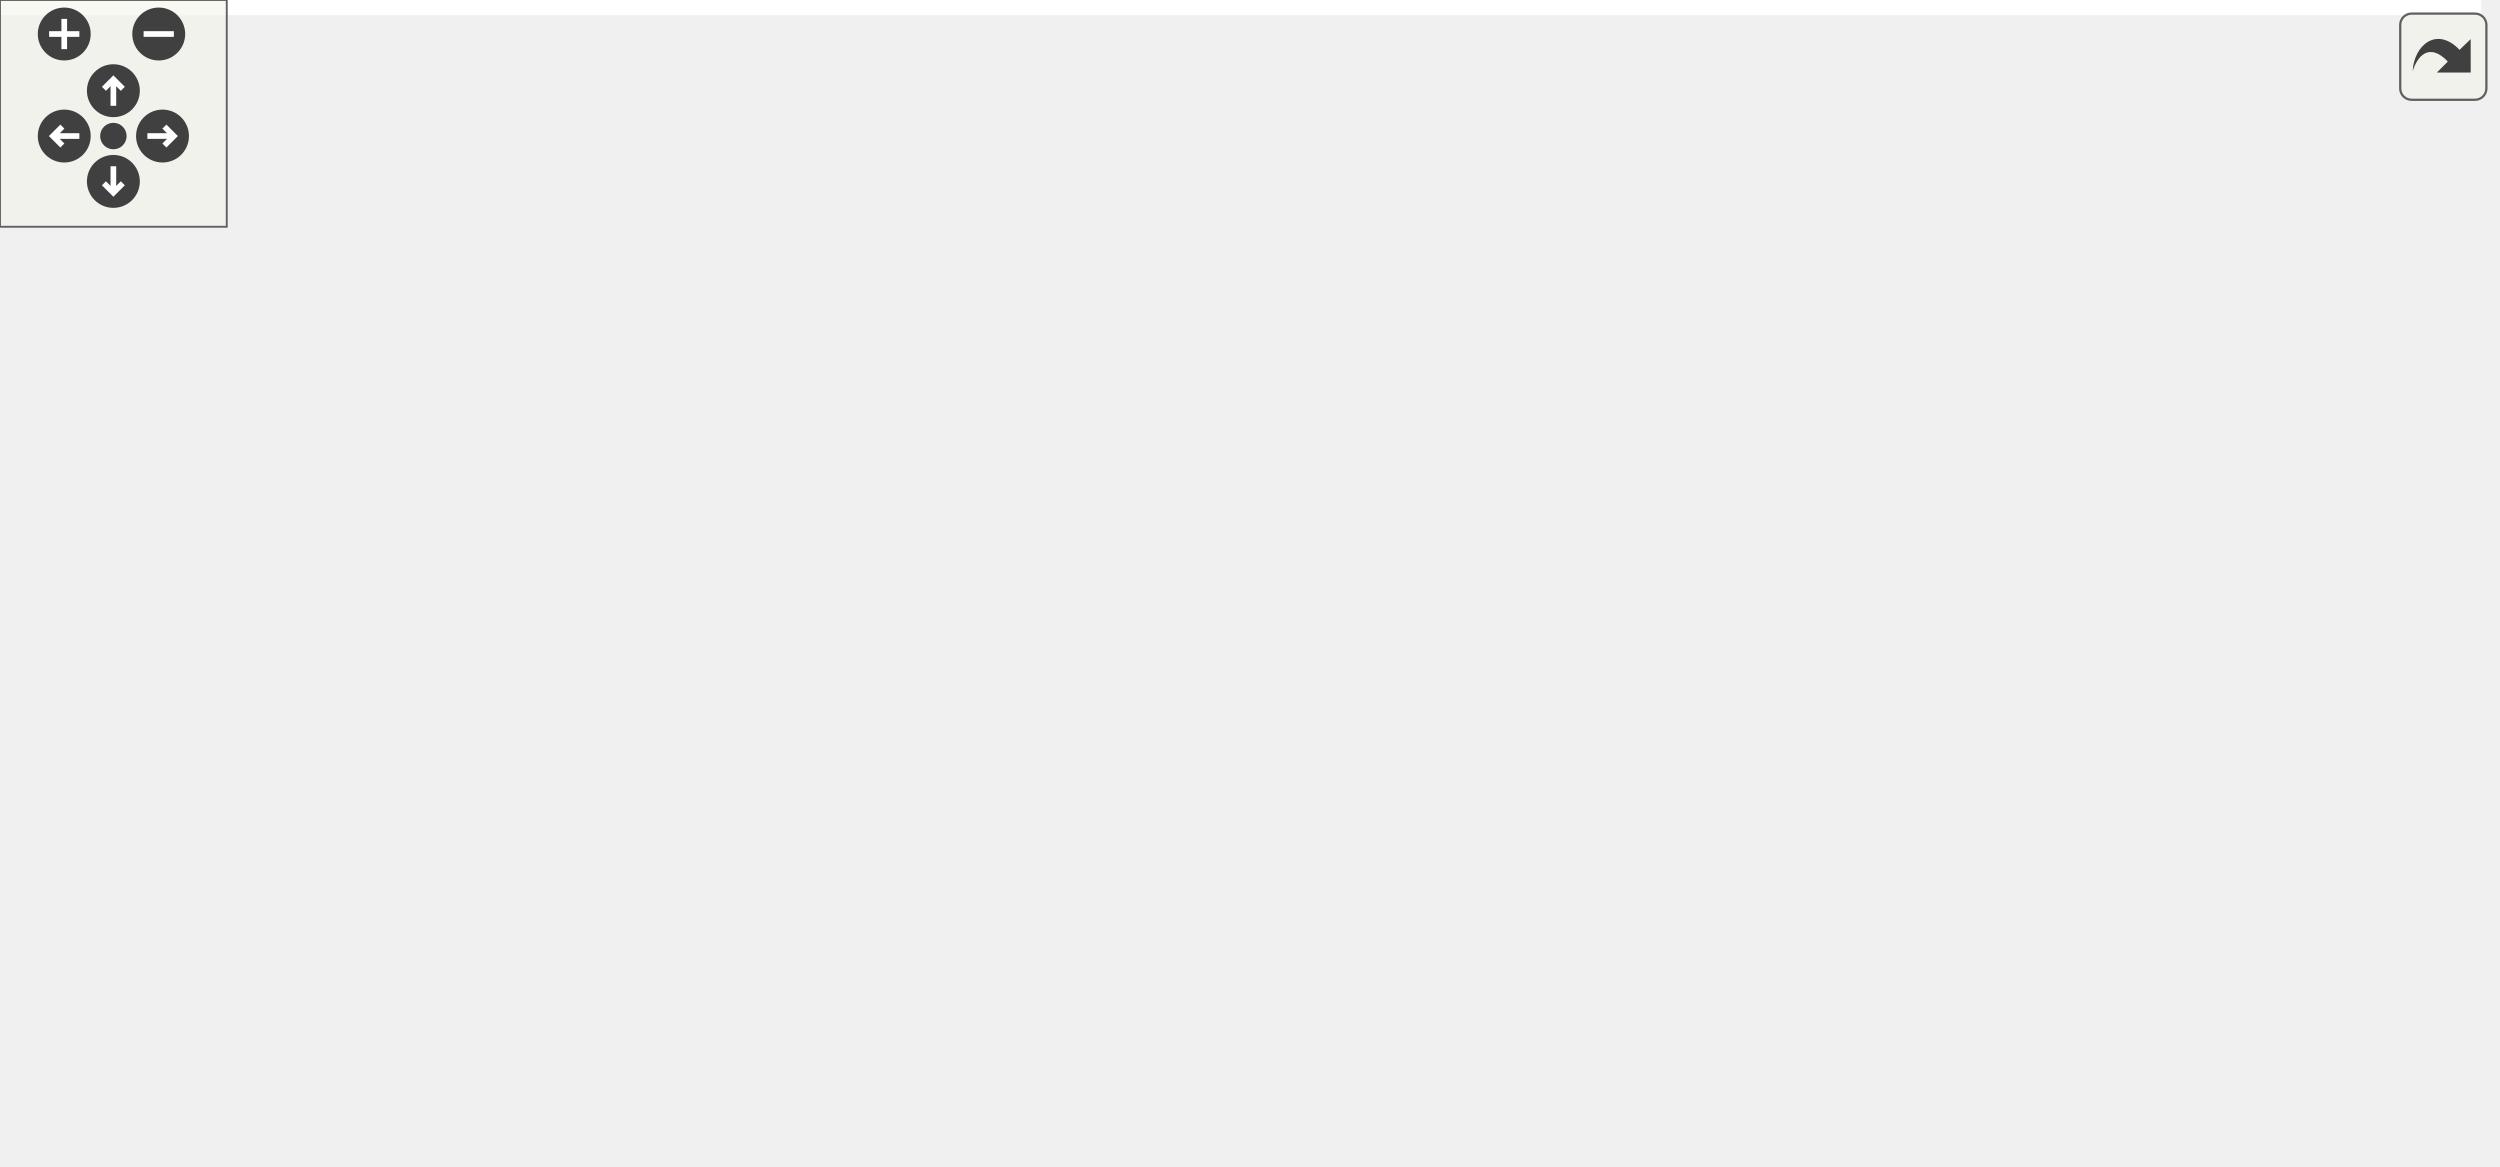
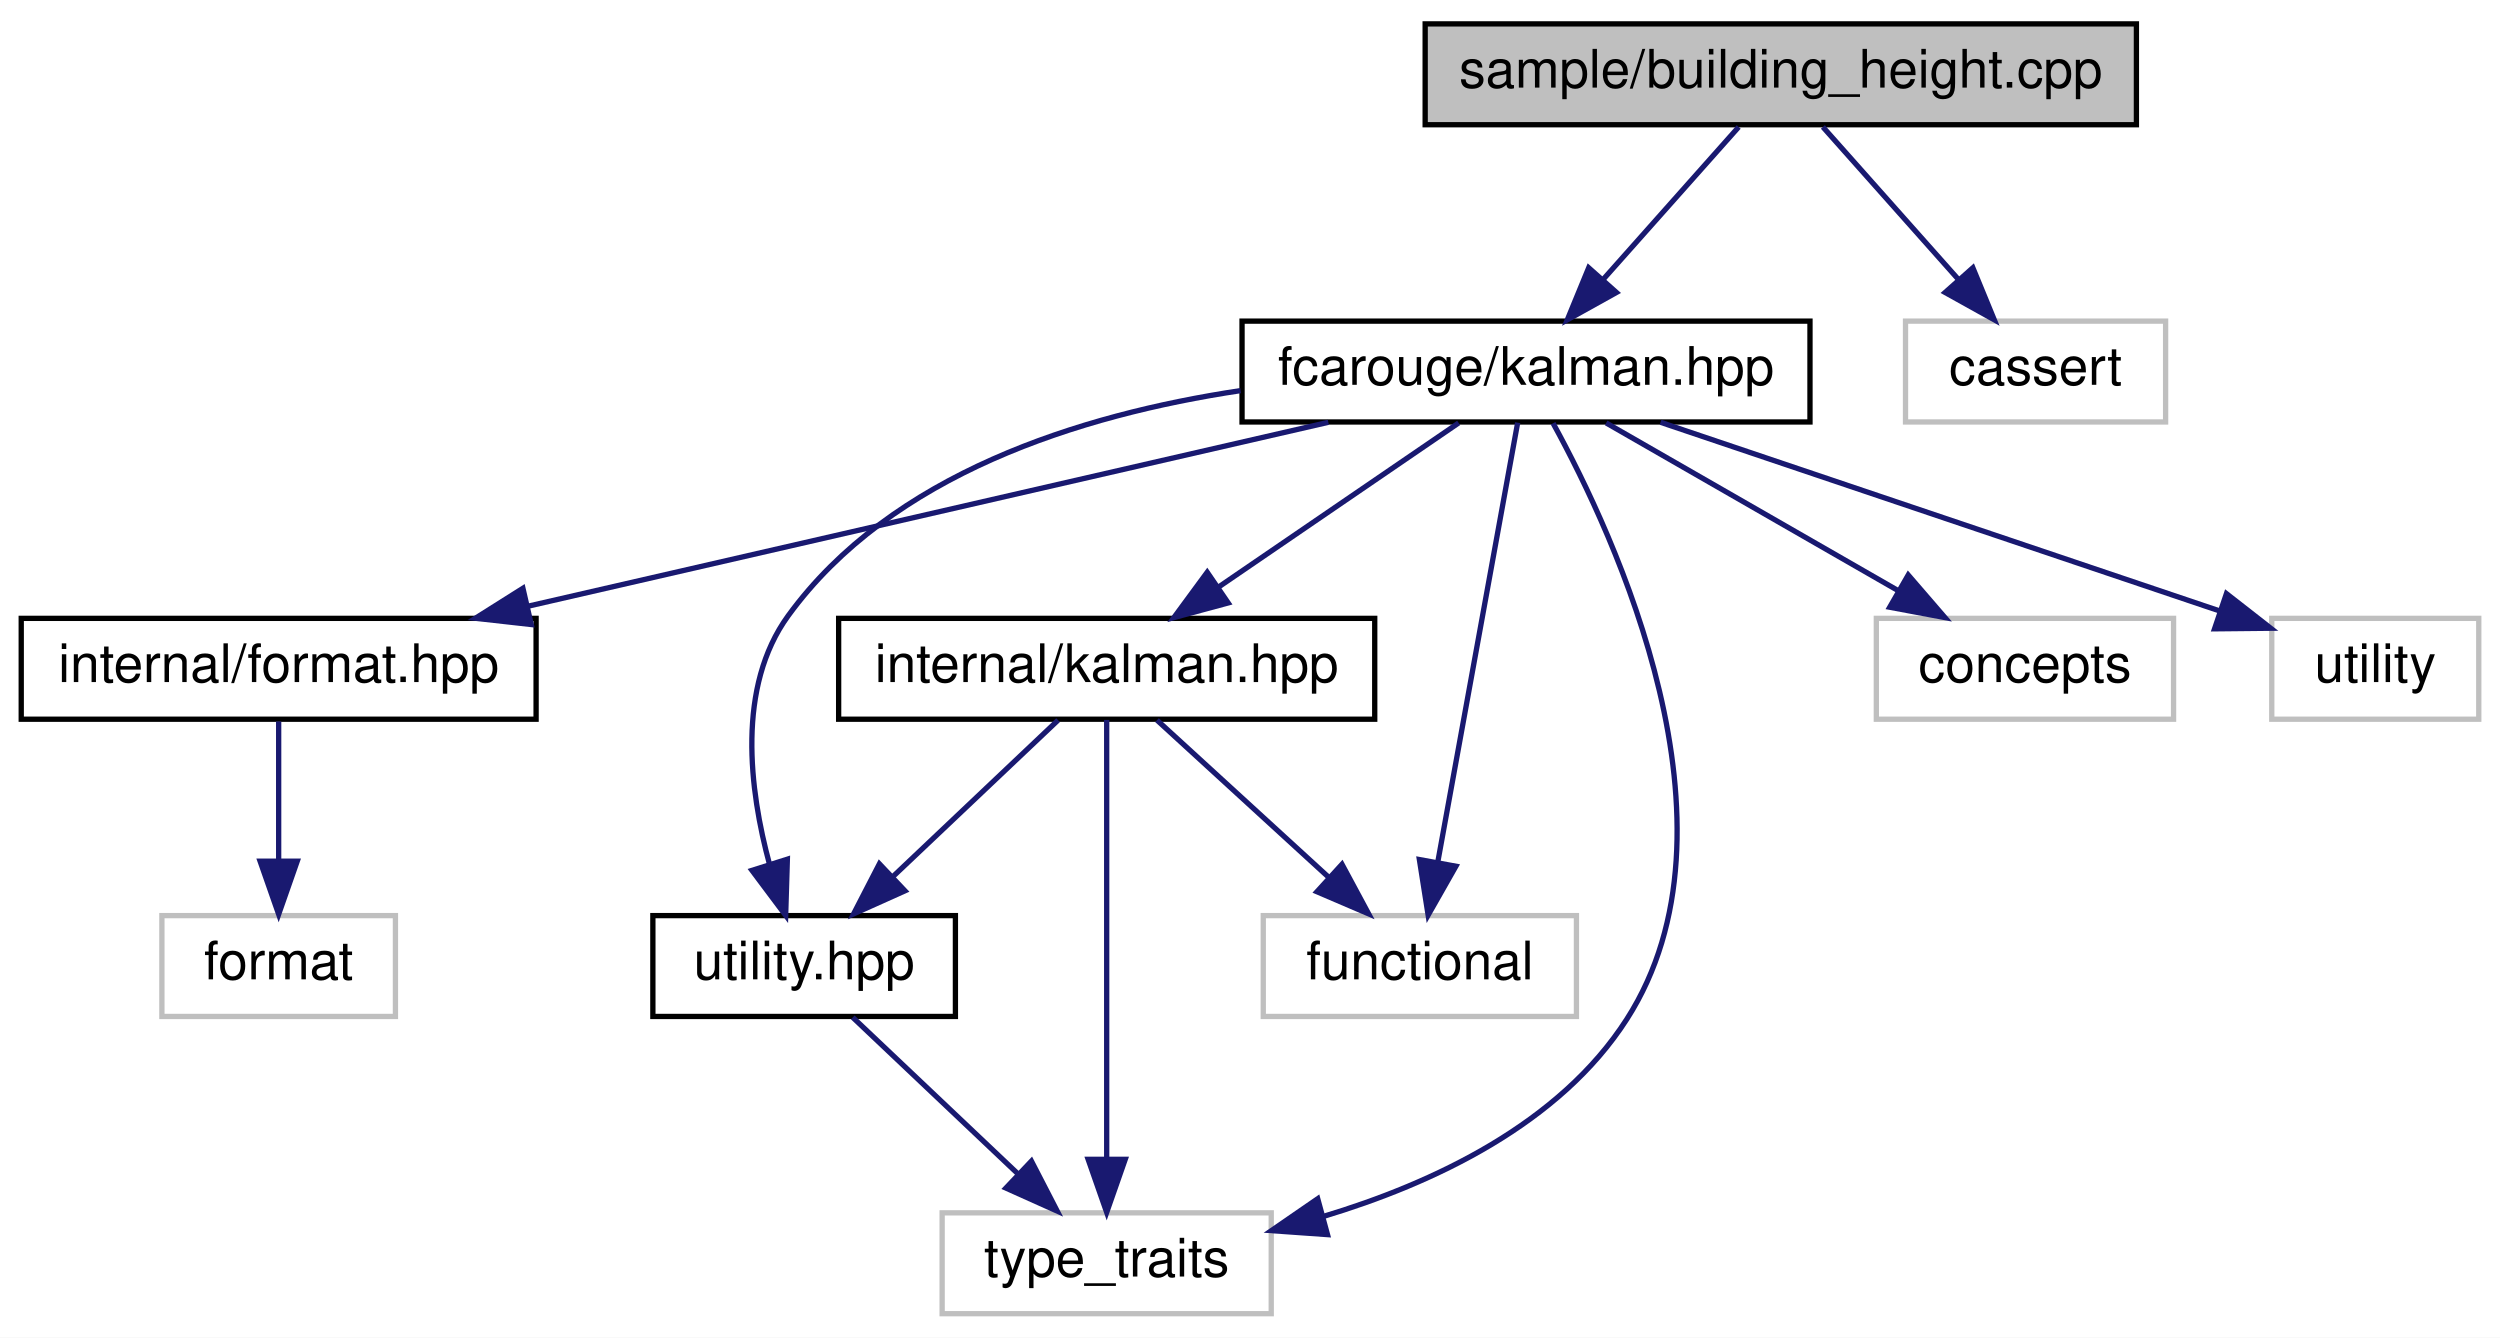
- <svg xmlns="http://www.w3.org/2000/svg" xmlns:xlink="http://www.w3.org/1999/xlink" id="main" version="1.1" xml:space="preserve">
-   <style type="text/css">
- .edge:hover path { stroke: red; }
- .edge:hover polygon { stroke: red; fill: red; }
- </style>
-   <defs>
-     <circle id="rim" cx="0" cy="0" r="7" />
-     <circle id="rim2" cx="0" cy="0" r="3.5" />
-     <g id="zoomPlus">
-       <use xlink:href="#rim" fill="#404040">
-         <set attributeName="fill" to="#808080" begin="zoomplus.mouseover" end="zoomplus.mouseout" />
-       </use>
-       <path d="M-4,0h8M0,-4v8" fill="none" stroke="white" stroke-width="1.5" pointer-events="none" />
-     </g>
-     <g id="zoomMin">
-       <use xlink:href="#rim" fill="#404040">
-         <set attributeName="fill" to="#808080" begin="zoomminus.mouseover" end="zoomminus.mouseout" />
-       </use>
-       <path d="M-4,0h8" fill="none" stroke="white" stroke-width="1.5" pointer-events="none" />
-     </g>
-     <g id="dirArrow">
-       <path fill="none" stroke="white" stroke-width="1.5" d="M0,-3.0v7 M-2.5,-0.5L0,-3.0L2.5,-0.5" />
-     </g>
-     <g id="resetDef">
-       <use xlink:href="#rim2" fill="#404040">
-         <set attributeName="fill" to="#808080" begin="reset.mouseover" end="reset.mouseout" />
-       </use>
-     </g>
-   </defs>
-   <svg id="graph" class="graph">
-     <g id="viewport">
-       <polygon fill="white" stroke="transparent" points="-4,4 -4,-248 656.5,-248 656.5,4 -4,4" />
-       <g id="node1" class="node">
-         <g id="a_node1">
-           <a xlink:title=" ">
-             <polygon fill="#bfbfbf" stroke="black" points="327.5,-224.5 327.5,-243.5 461.5,-243.5 461.5,-224.5 327.5,-224.5" />
-             <text text-anchor="middle" x="394.5" y="-231.5" font-family="Helvetica,sans-Serif" font-size="10.00">sample/building_height.cpp</text>
-           </a>
-         </g>
-       </g>
-       <g id="node2" class="node">
-         <g id="a_node2">
-           <a xlink:href="kalman_8hpp.xhtml" target="_top" xlink:title="The main Kalman filter class.">
-             <polygon fill="white" stroke="black" points="293,-168.5 293,-187.5 400,-187.5 400,-168.5 293,-168.5" />
-             <text text-anchor="middle" x="346.5" y="-175.5" font-family="Helvetica,sans-Serif" font-size="10.00">fcarouge/kalman.hpp</text>
-           </a>
-         </g>
-       </g>
-       <g id="edge1" class="edge">
-         <path fill="none" stroke="midnightblue" d="M386.57,-224.08C379.65,-216.3 369.43,-204.8 361.05,-195.37" />
-         <polygon fill="midnightblue" stroke="midnightblue" points="363.54,-192.9 354.28,-187.75 358.31,-197.55 363.54,-192.9" />
-       </g>
-       <g id="node14" class="node">
-         <g id="a_node14">
-           <a xlink:title=" ">
-             <polygon fill="white" stroke="#bfbfbf" points="418,-168.5 418,-187.5 467,-187.5 467,-168.5 418,-168.5" />
-             <text text-anchor="middle" x="442.5" y="-175.5" font-family="Helvetica,sans-Serif" font-size="10.00">cassert</text>
-           </a>
-         </g>
-       </g>
-       <g id="edge18" class="edge">
-         <path fill="none" stroke="midnightblue" d="M402.43,-224.08C409.35,-216.3 419.57,-204.8 427.95,-195.37" />
-         <polygon fill="midnightblue" stroke="midnightblue" points="430.69,-197.55 434.72,-187.75 425.46,-192.9 430.69,-197.55" />
-       </g>
-       <g id="node3" class="node">
-         <g id="a_node3">
-           <a xlink:href="format_8hpp.xhtml" target="_top" xlink:title=" ">
-             <polygon fill="white" stroke="black" points="0,-112.5 0,-131.5 97,-131.5 97,-112.5 0,-112.5" />
-             <text text-anchor="middle" x="48.5" y="-119.5" font-family="Helvetica,sans-Serif" font-size="10.00">internal/format.hpp</text>
-           </a>
-         </g>
-       </g>
-       <g id="edge2" class="edge">
-         <path fill="none" stroke="midnightblue" d="M299.28,-168.44C246.75,-158.92 161.89,-143.55 105.65,-133.36" />
-         <polygon fill="midnightblue" stroke="midnightblue" points="105.96,-129.86 95.5,-131.52 104.71,-136.74 105.96,-129.86" />
-       </g>
-       <g id="node5" class="node">
-         <g id="a_node5">
-           <a xlink:href="internal_2kalman_8hpp.xhtml" target="_top" xlink:title=" ">
-             <polygon fill="white" stroke="black" points="160,-112.5 160,-131.5 261,-131.5 261,-112.5 160,-112.5" />
-             <text text-anchor="middle" x="210.5" y="-119.5" font-family="Helvetica,sans-Serif" font-size="10.00">internal/kalman.hpp</text>
-           </a>
-         </g>
-       </g>
-       <g id="edge4" class="edge">
-         <path fill="none" stroke="midnightblue" d="M324.95,-168.44C302.47,-159.52 267.01,-145.44 241.52,-135.32" />
-         <polygon fill="midnightblue" stroke="midnightblue" points="242.53,-131.95 231.95,-131.52 239.95,-138.46 242.53,-131.95" />
-       </g>
-       <g id="node6" class="node">
-         <g id="a_node6">
-           <a xlink:href="utility_8hpp.xhtml" target="_top" xlink:title=" ">
-             <polygon fill="white" stroke="black" points="242,-56.5 242,-75.5 299,-75.5 299,-56.5 242,-56.5" />
-             <text text-anchor="middle" x="270.5" y="-63.5" font-family="Helvetica,sans-Serif" font-size="10.00">utility.hpp</text>
-           </a>
-         </g>
-       </g>
-       <g id="edge11" class="edge">
-         <path fill="none" stroke="midnightblue" d="M340.54,-168.37C327.99,-150.22 298.69,-107.8 282.24,-83.99" />
-         <polygon fill="midnightblue" stroke="midnightblue" points="285,-81.83 276.44,-75.59 279.24,-85.81 285,-81.83" />
-       </g>
-       <g id="node7" class="node">
-         <g id="a_node7">
-           <a xlink:title=" ">
-             <polygon fill="white" stroke="#bfbfbf" points="239.5,-0.5 239.5,-19.5 301.5,-19.5 301.5,-0.5 239.5,-0.5" />
-             <text text-anchor="middle" x="270.5" y="-7.5" font-family="Helvetica,sans-Serif" font-size="10.00">type_traits</text>
-           </a>
-         </g>
-       </g>
-       <g id="edge15" class="edge">
-         <path fill="none" stroke="midnightblue" d="M354.07,-168.35C371.44,-147.41 410.76,-93.01 385.5,-56 369.02,-31.85 337.45,-20.66 311.56,-15.47" />
-         <polygon fill="midnightblue" stroke="midnightblue" points="312.05,-12.01 301.59,-13.71 310.83,-18.9 312.05,-12.01" />
-       </g>
-       <g id="node9" class="node">
-         <g id="a_node9">
-           <a xlink:title=" ">
-             <polygon fill="white" stroke="#bfbfbf" points="80,-56.5 80,-75.5 129,-75.5 129,-56.5 80,-56.5" />
-             <text text-anchor="middle" x="104.5" y="-63.5" font-family="Helvetica,sans-Serif" font-size="10.00">cstddef</text>
-           </a>
-         </g>
-       </g>
-       <g id="edge13" class="edge">
-         <path fill="none" stroke="midnightblue" d="M292.92,-174.97C251.04,-171.09 192.99,-160.47 150.5,-132 133.14,-120.37 120.25,-99.82 112.6,-84.93" />
-         <polygon fill="midnightblue" stroke="midnightblue" points="115.64,-83.2 108.15,-75.71 109.34,-86.24 115.64,-83.2" />
-       </g>
-       <g id="node10" class="node">
-         <g id="a_node10">
-           <a xlink:title=" ">
-             <polygon fill="white" stroke="#bfbfbf" points="317,-56.5 317,-75.5 376,-75.5 376,-56.5 317,-56.5" />
-             <text text-anchor="middle" x="346.5" y="-63.5" font-family="Helvetica,sans-Serif" font-size="10.00">functional</text>
-           </a>
-         </g>
-       </g>
-       <g id="edge14" class="edge">
-         <path fill="none" stroke="midnightblue" d="M346.5,-168.37C346.5,-150.62 346.5,-109.67 346.5,-85.6" />
-         <polygon fill="midnightblue" stroke="midnightblue" points="350,-85.59 346.5,-75.59 343,-85.59 350,-85.59" />
-       </g>
-       <g id="node11" class="node">
-         <g id="a_node11">
-           <a xlink:title=" ">
-             <polygon fill="white" stroke="#bfbfbf" points="422.5,-112.5 422.5,-131.5 478.5,-131.5 478.5,-112.5 422.5,-112.5" />
-             <text text-anchor="middle" x="450.5" y="-119.5" font-family="Helvetica,sans-Serif" font-size="10.00">concepts</text>
-           </a>
-         </g>
-       </g>
-       <g id="edge12" class="edge">
-         <path fill="none" stroke="midnightblue" d="M363.21,-168.32C379.81,-159.7 405.5,-146.36 424.72,-136.39" />
-         <polygon fill="midnightblue" stroke="midnightblue" points="426.57,-139.37 433.83,-131.65 423.34,-133.16 426.57,-139.37" />
-       </g>
-       <g id="node12" class="node">
-         <g id="a_node12">
-           <a xlink:title=" ">
-             <polygon fill="white" stroke="#bfbfbf" points="497,-112.5 497,-131.5 536,-131.5 536,-112.5 497,-112.5" />
-             <text text-anchor="middle" x="516.5" y="-119.5" font-family="Helvetica,sans-Serif" font-size="10.00">utility</text>
-           </a>
-         </g>
-       </g>
-       <g id="edge16" class="edge">
-         <path fill="none" stroke="midnightblue" d="M373.44,-168.44C404.44,-158.6 455.19,-142.48 487.17,-132.32" />
-         <polygon fill="midnightblue" stroke="midnightblue" points="488.37,-135.61 496.84,-129.24 486.25,-128.94 488.37,-135.61" />
-       </g>
-       <g id="node13" class="node">
-         <g id="a_node13">
-           <a xlink:title=" ">
-             <polygon fill="white" stroke="#bfbfbf" points="554.5,-112.5 554.5,-131.5 652.5,-131.5 652.5,-112.5 554.5,-112.5" />
-             <text text-anchor="middle" x="603.5" y="-119.5" font-family="Helvetica,sans-Serif" font-size="10.00">internal/kalman.tpp</text>
-           </a>
-         </g>
-       </g>
-       <g id="edge17" class="edge">
-         <path fill="none" stroke="midnightblue" d="M387.22,-168.44C432.15,-159 504.5,-143.8 553,-133.61" />
-         <polygon fill="midnightblue" stroke="midnightblue" points="553.9,-137 562.97,-131.52 552.46,-130.15 553.9,-137" />
-       </g>
-       <g id="node4" class="node">
-         <g id="a_node4">
-           <a xlink:title=" ">
-             <polygon fill="white" stroke="#bfbfbf" points="17.5,-56.5 17.5,-75.5 61.5,-75.5 61.5,-56.5 17.5,-56.5" />
-             <text text-anchor="middle" x="39.5" y="-63.5" font-family="Helvetica,sans-Serif" font-size="10.00">format</text>
-           </a>
-         </g>
-       </g>
-       <g id="edge3" class="edge">
-         <path fill="none" stroke="midnightblue" d="M47.01,-112.08C45.82,-104.93 44.11,-94.64 42.62,-85.69" />
-         <polygon fill="midnightblue" stroke="midnightblue" points="46.05,-85.04 40.96,-75.75 39.15,-86.19 46.05,-85.04" />
-       </g>
-       <g id="edge5" class="edge">
-         <path fill="none" stroke="midnightblue" d="M220.14,-112.32C229.01,-104.34 242.37,-92.31 253.11,-82.65" />
-         <polygon fill="midnightblue" stroke="midnightblue" points="255.59,-85.13 260.68,-75.83 250.91,-79.92 255.59,-85.13" />
-       </g>
-       <g id="edge10" class="edge">
-         <path fill="none" stroke="midnightblue" d="M200.06,-112.34C186.05,-99.65 164.28,-75.4 176.5,-56 188.22,-37.4 209.98,-26.32 229.61,-19.81" />
-         <polygon fill="midnightblue" stroke="midnightblue" points="230.76,-23.12 239.33,-16.89 228.74,-16.42 230.76,-23.12" />
-       </g>
-       <g id="node8" class="node">
-         <g id="a_node8">
-           <a xlink:title=" ">
-             <polygon fill="white" stroke="#bfbfbf" points="185.5,-56.5 185.5,-75.5 223.5,-75.5 223.5,-56.5 185.5,-56.5" />
-             <text text-anchor="middle" x="204.5" y="-63.5" font-family="Helvetica,sans-Serif" font-size="10.00">array</text>
-           </a>
-         </g>
-       </g>
-       <g id="edge7" class="edge">
-         <path fill="none" stroke="midnightblue" d="M209.51,-112.08C208.71,-104.93 207.57,-94.64 206.58,-85.69" />
-         <polygon fill="midnightblue" stroke="midnightblue" points="210.06,-85.3 205.47,-75.75 203.1,-86.08 210.06,-85.3" />
-       </g>
-       <g id="edge8" class="edge">
-         <path fill="none" stroke="midnightblue" d="M193.47,-112.32C176.47,-103.66 150.12,-90.24 130.51,-80.25" />
-         <polygon fill="midnightblue" stroke="midnightblue" points="131.99,-77.08 121.49,-75.65 128.81,-83.31 131.99,-77.08" />
-       </g>
-       <g id="edge9" class="edge">
-         <path fill="none" stroke="midnightblue" d="M232.05,-112.44C254.53,-103.52 289.99,-89.44 315.48,-79.32" />
-         <polygon fill="midnightblue" stroke="midnightblue" points="317.05,-82.46 325.05,-75.52 314.47,-75.95 317.05,-82.46" />
-       </g>
-       <g id="edge6" class="edge">
-         <path fill="none" stroke="midnightblue" d="M270.5,-56.08C270.5,-49.01 270.5,-38.86 270.5,-29.99" />
-         <polygon fill="midnightblue" stroke="midnightblue" points="274,-29.75 270.5,-19.75 267,-29.75 274,-29.75" />
+ <svg xmlns="http://www.w3.org/2000/svg" xmlns:xlink="http://www.w3.org/1999/xlink" width="471pt" height="252pt" viewBox="0.00 0.00 471.00 252.00">
+   <g id="graph0" class="graph" transform="scale(1 1) rotate(0) translate(4 248)">
+     <polygon fill="white" stroke="transparent" points="-4,4 -4,-248 467,-248 467,4 -4,4" />
+     <g id="node1" class="node">
+       <g id="a_node1">
+         <a xlink:title=" ">
+           <polygon fill="#bfbfbf" stroke="black" points="264.5,-224.5 264.5,-243.5 398.5,-243.5 398.5,-224.5 264.5,-224.5" />
+           <text text-anchor="middle" x="331.5" y="-231.5" font-family="Helvetica,sans-Serif" font-size="10.00">sample/building_height.cpp</text>
+         </a>
      </g>
    </g>
-   </svg>
-   <g id="navigator" transform="translate(0 0)" fill="#404254">
-     <rect fill="#f2f5e9" fill-opacity="0.5" stroke="#606060" stroke-width=".5" x="0" y="0" width="60" height="60" />
-     <use id="zoomplus" xlink:href="#zoomPlus" x="17" y="9" />
-     <use id="zoomminus" xlink:href="#zoomMin" x="42" y="9" />
-     <use id="reset" xlink:href="#resetDef" x="30" y="36" />
-     <g id="arrowUp" xlink:href="#dirArrow" transform="translate(30 24)">
-       <use xlink:href="#rim" fill="#404040">
-         <set attributeName="fill" to="#808080" begin="arrowUp.mouseover" end="arrowUp.mouseout" />
-       </use>
-       <path fill="none" stroke="white" stroke-width="1.5" d="M0,-3.0v7 M-2.5,-0.5L0,-3.0L2.5,-0.5" />
+     <g id="node2" class="node">
+       <g id="a_node2">
+         <a xlink:href="kalman_8hpp.xhtml" target="_top" xlink:title="The main Kalman filter class.">
+           <polygon fill="white" stroke="black" points="230,-168.5 230,-187.5 337,-187.5 337,-168.5 230,-168.5" />
+           <text text-anchor="middle" x="283.5" y="-175.5" font-family="Helvetica,sans-Serif" font-size="10.00">fcarouge/kalman.hpp</text>
+         </a>
+       </g>
    </g>
-     <g id="arrowRight" xlink:href="#dirArrow" transform="rotate(90) translate(36 -43)">
-       <use xlink:href="#rim" fill="#404040">
-         <set attributeName="fill" to="#808080" begin="arrowRight.mouseover" end="arrowRight.mouseout" />
-       </use>
-       <path fill="none" stroke="white" stroke-width="1.5" d="M0,-3.0v7 M-2.5,-0.5L0,-3.0L2.5,-0.5" />
+     <g id="edge1" class="edge">
+       <path fill="none" stroke="midnightblue" d="M323.57,-224.08C316.65,-216.3 306.43,-204.8 298.05,-195.37" />
+       <polygon fill="midnightblue" stroke="midnightblue" points="300.54,-192.9 291.28,-187.75 295.31,-197.55 300.54,-192.9" />
    </g>
-     <g id="arrowDown" xlink:href="#dirArrow" transform="rotate(180) translate(-30 -48)">
-       <use xlink:href="#rim" fill="#404040">
-         <set attributeName="fill" to="#808080" begin="arrowDown.mouseover" end="arrowDown.mouseout" />
-       </use>
-       <path fill="none" stroke="white" stroke-width="1.5" d="M0,-3.0v7 M-2.5,-0.5L0,-3.0L2.5,-0.5" />
+     <g id="node11" class="node">
+       <g id="a_node11">
+         <a xlink:title=" ">
+           <polygon fill="white" stroke="#bfbfbf" points="355,-168.5 355,-187.5 404,-187.5 404,-168.5 355,-168.5" />
+           <text text-anchor="middle" x="379.5" y="-175.5" font-family="Helvetica,sans-Serif" font-size="10.00">cassert</text>
+         </a>
+       </g>
    </g>
-     <g id="arrowLeft" xlink:href="#dirArrow" transform="rotate(270) translate(-36 17)">
-       <use xlink:href="#rim" fill="#404040">
-         <set attributeName="fill" to="#808080" begin="arrowLeft.mouseover" end="arrowLeft.mouseout" />
-       </use>
-       <path fill="none" stroke="white" stroke-width="1.5" d="M0,-3.0v7 M-2.5,-0.5L0,-3.0L2.5,-0.5" />
+     <g id="edge14" class="edge">
+       <path fill="none" stroke="midnightblue" d="M339.43,-224.08C346.35,-216.3 356.57,-204.8 364.95,-195.37" />
+       <polygon fill="midnightblue" stroke="midnightblue" points="367.69,-197.55 371.72,-187.75 362.46,-192.9 367.69,-197.55" />
+     </g>
+     <g id="node3" class="node">
+       <g id="a_node3">
+         <a xlink:href="format_8hpp.xhtml" target="_top" xlink:title=" ">
+           <polygon fill="white" stroke="black" points="0,-112.5 0,-131.5 97,-131.5 97,-112.5 0,-112.5" />
+           <text text-anchor="middle" x="48.5" y="-119.5" font-family="Helvetica,sans-Serif" font-size="10.00">internal/format.hpp</text>
+         </a>
+       </g>
+     </g>
+     <g id="edge2" class="edge">
+       <path fill="none" stroke="midnightblue" d="M246.26,-168.44C205.44,-159.06 139.86,-143.99 95.52,-133.8" />
+       <polygon fill="midnightblue" stroke="midnightblue" points="96.09,-130.34 85.56,-131.52 94.52,-137.17 96.09,-130.34" />
+     </g>
+     <g id="node5" class="node">
+       <g id="a_node5">
+         <a xlink:href="internal_2kalman_8hpp.xhtml" target="_top" xlink:title=" ">
+           <polygon fill="white" stroke="black" points="154,-112.5 154,-131.5 255,-131.5 255,-112.5 154,-112.5" />
+           <text text-anchor="middle" x="204.5" y="-119.5" font-family="Helvetica,sans-Serif" font-size="10.00">internal/kalman.hpp</text>
+         </a>
+       </g>
+     </g>
+     <g id="edge4" class="edge">
+       <path fill="none" stroke="midnightblue" d="M270.81,-168.32C258.6,-159.98 239.92,-147.21 225.5,-137.35" />
+       <polygon fill="midnightblue" stroke="midnightblue" points="227.39,-134.41 217.16,-131.65 223.44,-140.19 227.39,-134.41" />
+     </g>
+     <g id="node6" class="node">
+       <g id="a_node6">
+         <a xlink:href="utility_8hpp.xhtml" target="_top" xlink:title=" ">
+           <polygon fill="white" stroke="black" points="119,-56.5 119,-75.5 176,-75.5 176,-56.5 119,-56.5" />
+           <text text-anchor="middle" x="147.5" y="-63.5" font-family="Helvetica,sans-Serif" font-size="10.00">utility.hpp</text>
+         </a>
+       </g>
+     </g>
+     <g id="edge9" class="edge">
+       <path fill="none" stroke="midnightblue" d="M229.72,-174.41C199.44,-169.85 163.9,-158.67 144.5,-132 134.76,-118.6 137.16,-99.23 140.99,-85.12" />
+       <polygon fill="midnightblue" stroke="midnightblue" points="144.34,-86.13 144.02,-75.54 137.67,-84.02 144.34,-86.13" />
+     </g>
+     <g id="node7" class="node">
+       <g id="a_node7">
+         <a xlink:title=" ">
+           <polygon fill="white" stroke="#bfbfbf" points="173.5,-0.5 173.5,-19.5 235.5,-19.5 235.5,-0.5 173.5,-0.5" />
+           <text text-anchor="middle" x="204.5" y="-7.5" font-family="Helvetica,sans-Serif" font-size="10.00">type_traits</text>
+         </a>
+       </g>
+     </g>
+     <g id="edge12" class="edge">
+       <path fill="none" stroke="midnightblue" d="M288.6,-168.26C300.2,-147.13 325.8,-92.34 302.5,-56 289.85,-36.27 266.14,-25.08 245.21,-18.79" />
+       <polygon fill="midnightblue" stroke="midnightblue" points="246.1,-15.4 235.53,-16.15 244.26,-22.16 246.1,-15.4" />
+     </g>
+     <g id="node8" class="node">
+       <g id="a_node8">
+         <a xlink:title=" ">
+           <polygon fill="white" stroke="#bfbfbf" points="234,-56.5 234,-75.5 293,-75.5 293,-56.5 234,-56.5" />
+           <text text-anchor="middle" x="263.5" y="-63.5" font-family="Helvetica,sans-Serif" font-size="10.00">functional</text>
+         </a>
+       </g>
+     </g>
+     <g id="edge11" class="edge">
+       <path fill="none" stroke="midnightblue" d="M281.93,-168.37C278.7,-150.62 271.26,-109.67 266.88,-85.6" />
+       <polygon fill="midnightblue" stroke="midnightblue" points="270.29,-84.8 265.06,-75.59 263.41,-86.06 270.29,-84.8" />
+     </g>
+     <g id="node9" class="node">
+       <g id="a_node9">
+         <a xlink:title=" ">
+           <polygon fill="white" stroke="#bfbfbf" points="349.5,-112.5 349.5,-131.5 405.5,-131.5 405.5,-112.5 349.5,-112.5" />
+           <text text-anchor="middle" x="377.5" y="-119.5" font-family="Helvetica,sans-Serif" font-size="10.00">concepts</text>
+         </a>
+       </g>
+     </g>
+     <g id="edge10" class="edge">
+       <path fill="none" stroke="midnightblue" d="M298.6,-168.32C313.4,-159.82 336.19,-146.73 353.48,-136.8" />
+       <polygon fill="midnightblue" stroke="midnightblue" points="355.51,-139.67 362.43,-131.65 352.02,-133.6 355.51,-139.67" />
+     </g>
+     <g id="node10" class="node">
+       <g id="a_node10">
+         <a xlink:title=" ">
+           <polygon fill="white" stroke="#bfbfbf" points="424,-112.5 424,-131.5 463,-131.5 463,-112.5 424,-112.5" />
+           <text text-anchor="middle" x="443.5" y="-119.5" font-family="Helvetica,sans-Serif" font-size="10.00">utility</text>
+         </a>
+       </g>
+     </g>
+     <g id="edge13" class="edge">
+       <path fill="none" stroke="midnightblue" d="M308.85,-168.44C337.51,-158.77 384.09,-143.05 414.26,-132.87" />
+       <polygon fill="midnightblue" stroke="midnightblue" points="415.46,-136.16 423.81,-129.64 413.22,-129.53 415.46,-136.16" />
+     </g>
+     <g id="node4" class="node">
+       <g id="a_node4">
+         <a xlink:title=" ">
+           <polygon fill="white" stroke="#bfbfbf" points="26.5,-56.5 26.5,-75.5 70.5,-75.5 70.5,-56.5 26.5,-56.5" />
+           <text text-anchor="middle" x="48.5" y="-63.5" font-family="Helvetica,sans-Serif" font-size="10.00">format</text>
+         </a>
+       </g>
+     </g>
+     <g id="edge3" class="edge">
+       <path fill="none" stroke="midnightblue" d="M48.5,-112.08C48.5,-105.01 48.5,-94.86 48.5,-85.99" />
+       <polygon fill="midnightblue" stroke="midnightblue" points="52,-85.75 48.5,-75.75 45,-85.75 52,-85.75" />
+     </g>
+     <g id="edge5" class="edge">
+       <path fill="none" stroke="midnightblue" d="M195.34,-112.32C187,-104.42 174.47,-92.55 164.32,-82.94" />
+       <polygon fill="midnightblue" stroke="midnightblue" points="166.49,-80.17 156.82,-75.83 161.68,-85.25 166.49,-80.17" />
+     </g>
+     <g id="edge8" class="edge">
+       <path fill="none" stroke="midnightblue" d="M204.5,-112.37C204.5,-94.62 204.5,-53.67 204.5,-29.6" />
+       <polygon fill="midnightblue" stroke="midnightblue" points="208,-29.59 204.5,-19.59 201,-29.59 208,-29.59" />
+     </g>
+     <g id="edge7" class="edge">
+       <path fill="none" stroke="midnightblue" d="M213.98,-112.32C222.7,-104.34 235.84,-92.31 246.4,-82.65" />
+       <polygon fill="midnightblue" stroke="midnightblue" points="248.83,-85.17 253.85,-75.83 244.11,-80 248.83,-85.17" />
+     </g>
+     <g id="edge6" class="edge">
+       <path fill="none" stroke="midnightblue" d="M156.66,-56.32C165,-48.42 177.53,-36.55 187.68,-26.94" />
+       <polygon fill="midnightblue" stroke="midnightblue" points="190.32,-29.25 195.18,-19.83 185.51,-24.17 190.32,-29.25" />
    </g>
  </g>
-   <svg viewBox="0 0 15 15" width="100%" height="30px" preserveAspectRatio="xMaxYMin meet">
-     <g id="arrow_out" transform="scale(0.3 0.3)">
-       <a xlink:href="building__height_8cpp__incl_org.svg" target="_base">
-         <rect id="button" ry="5" rx="5" y="6" x="6" height="38" width="38" fill="#f2f5e9" fill-opacity="0.5" stroke="#606060" stroke-width="1.0" />
-         <path id="arrow" d="M 11.5,31.437 C 11.94,20.098 22.043,11.323 32.159,21.979 L 37.069,17.246 C 37.069,17.246 37.088,32 37.088,32 L 22.16,31.978 C 22.16,31.978 26.998,27.14 26.998,27.14 C 18.529,18.264 13.292,25.23 11.5,31.437 z" style="fill:#404040;" />
-       </a>
-     </g>
-   </svg>
</svg>
